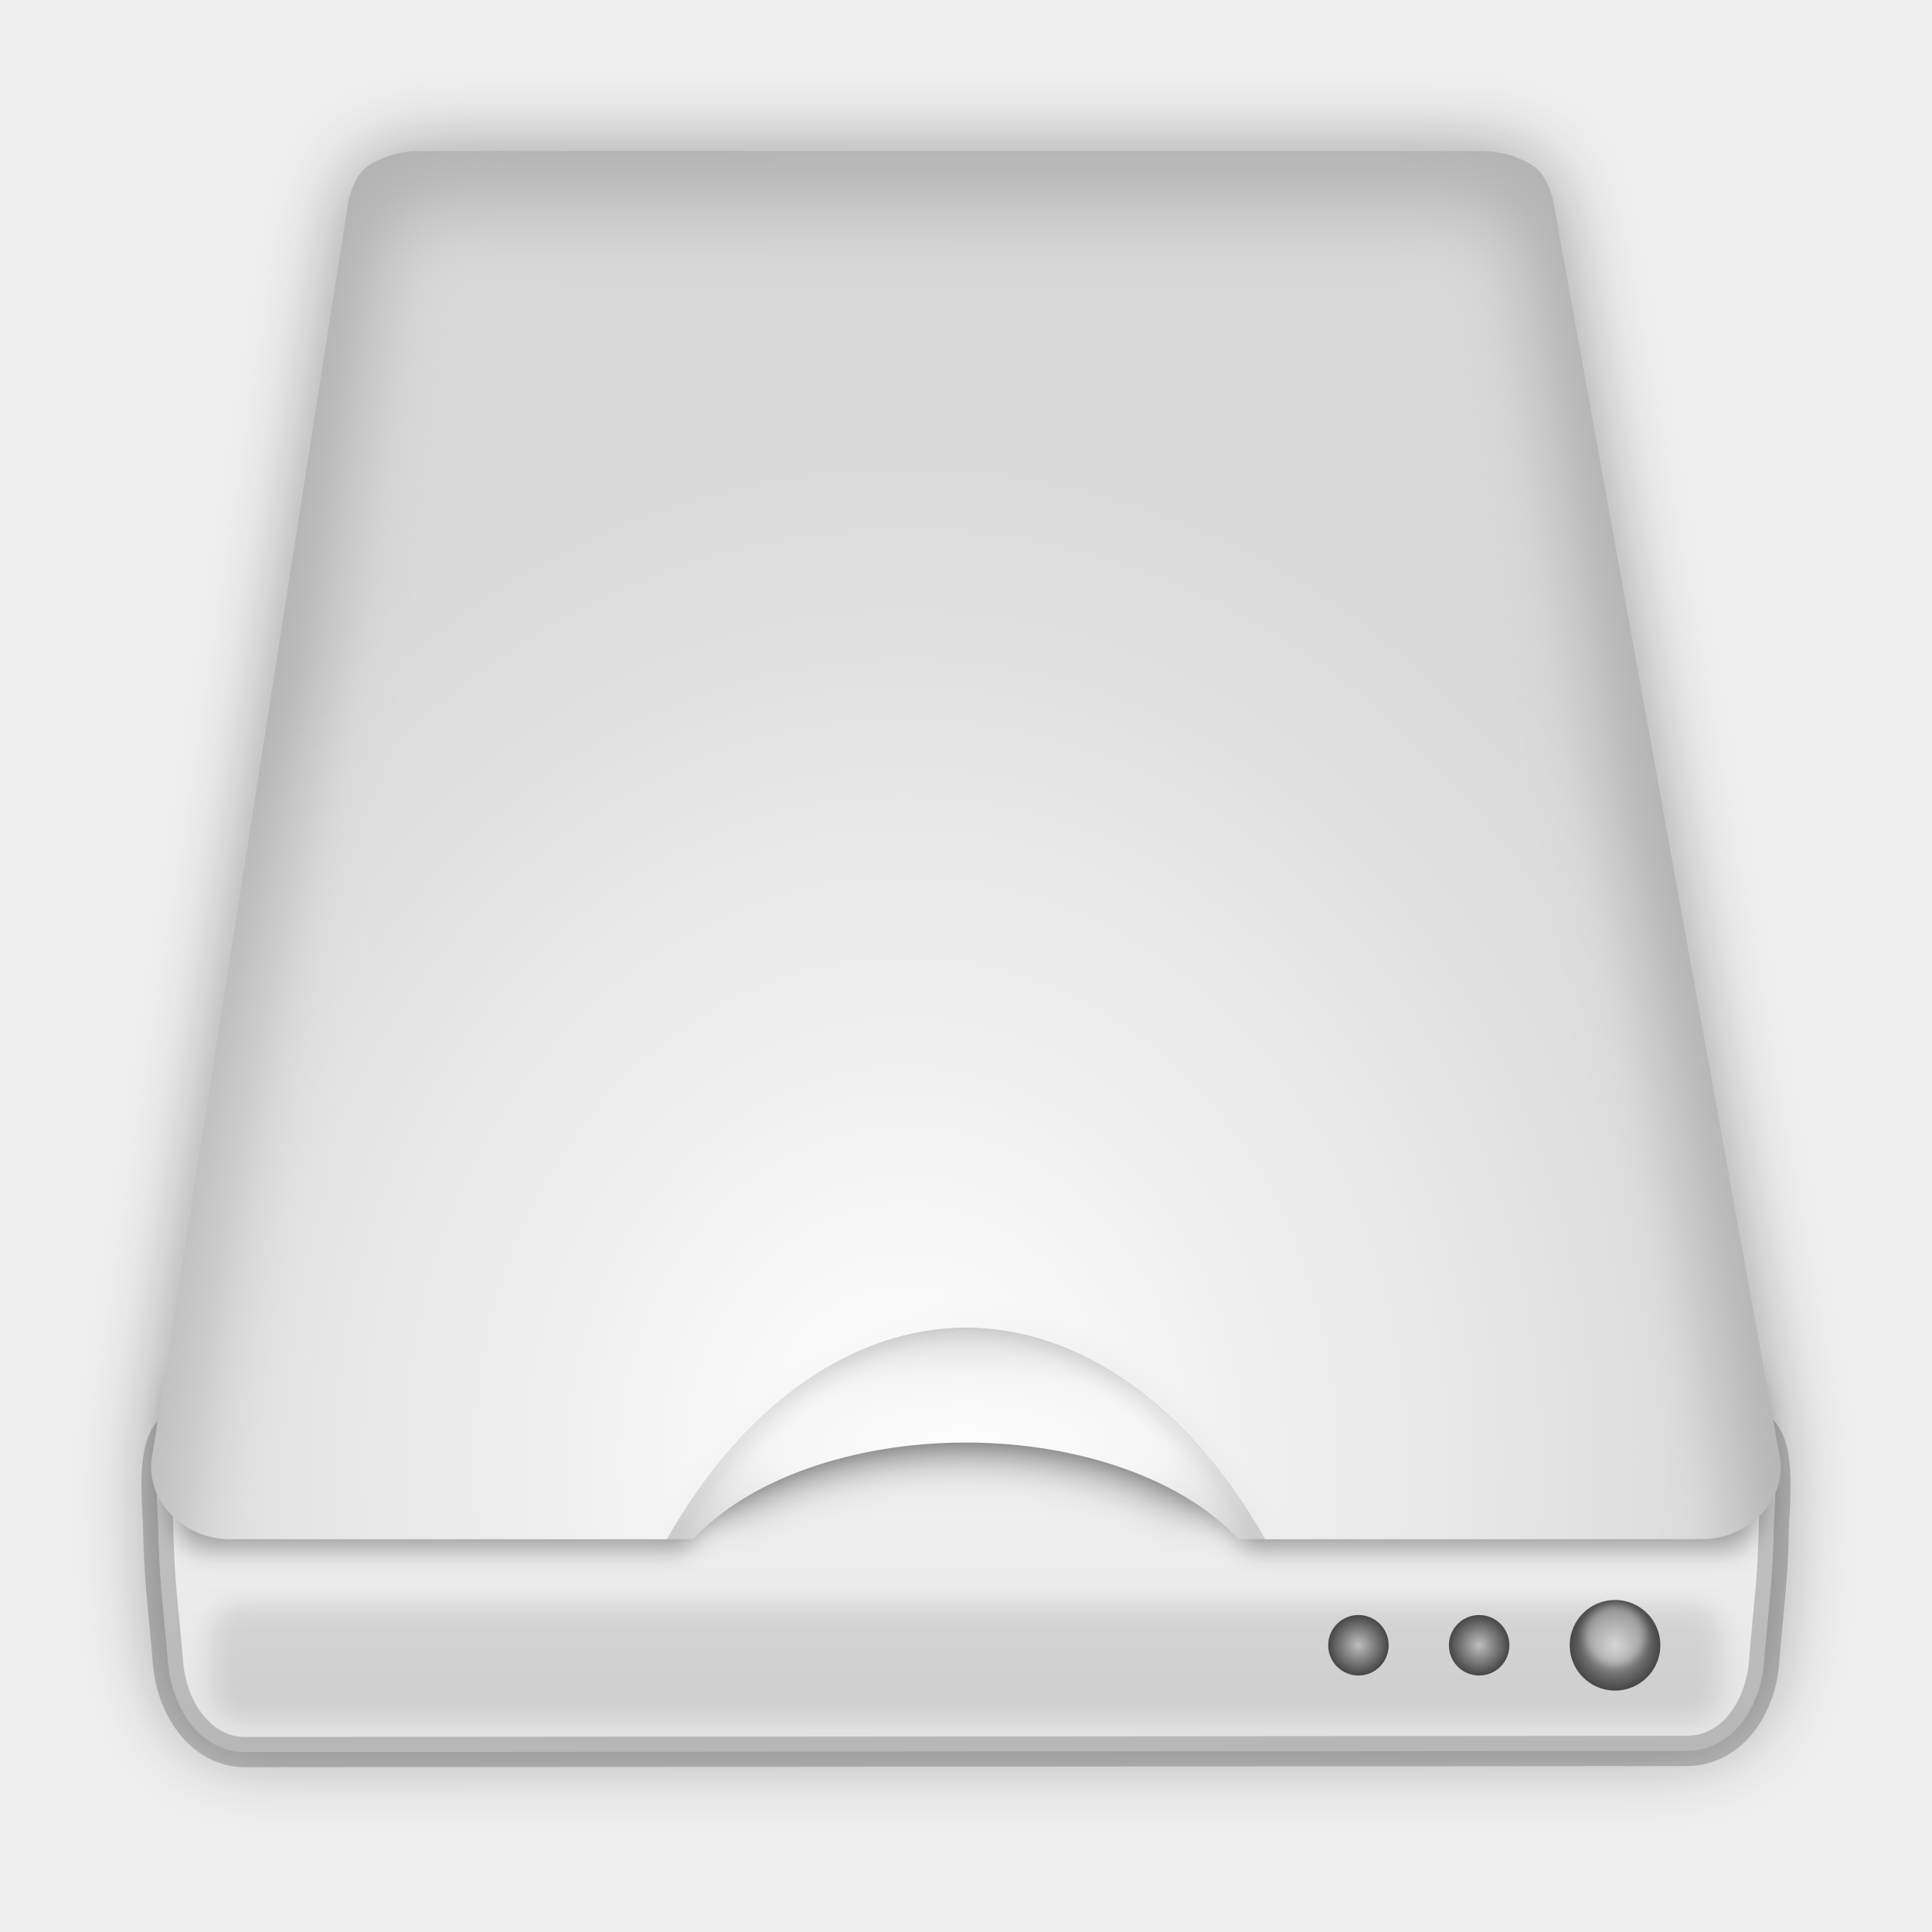
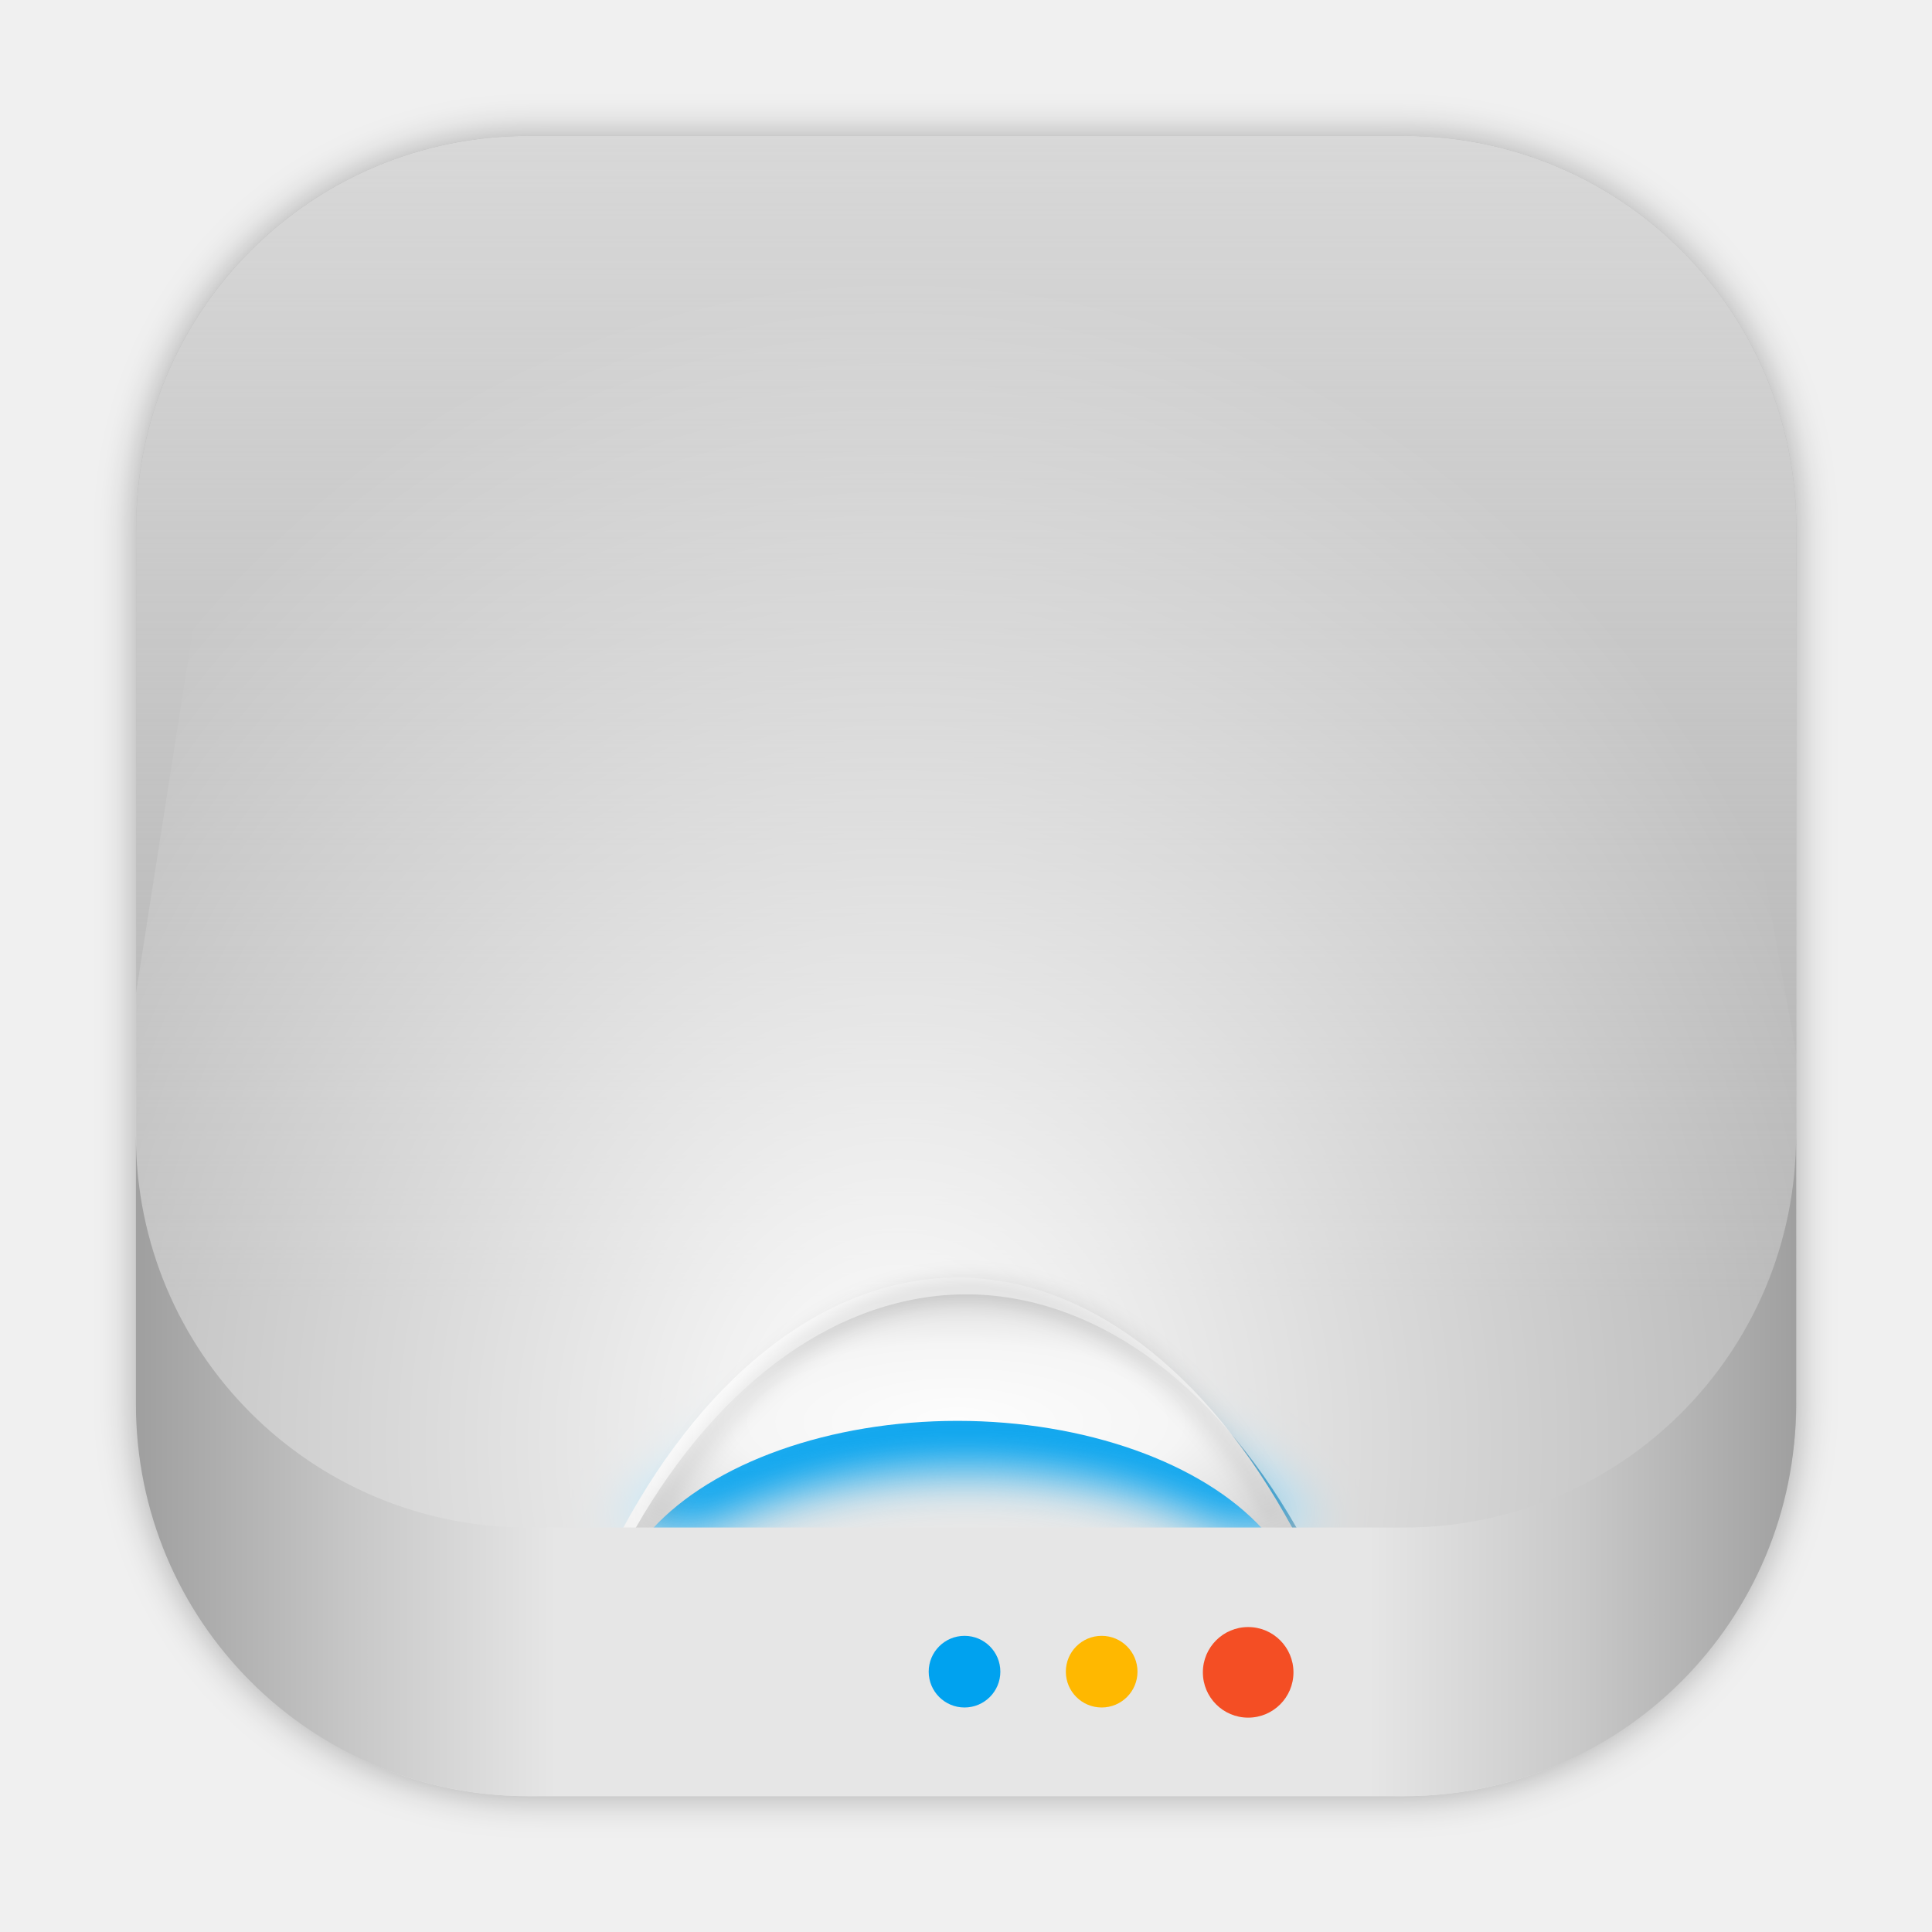
- <svg xmlns="http://www.w3.org/2000/svg" xmlns:xlink="http://www.w3.org/1999/xlink" width="64" height="64" version="1.1" viewBox="0 0 16.933 16.933">
-   <defs>
+ <svg xmlns="http://www.w3.org/2000/svg" xmlns:xlink="http://www.w3.org/1999/xlink" width="64" height="64" version="1.1" viewBox="0 0 16.933 16.933" id="svg24">
+   <defs id="defs13">
+     <linearGradient id="linearGradient106">
+       <stop style="stop-color:#d8d8d8;stop-opacity:1;" offset="0" id="stop106" />
+       <stop style="stop-color:#d8d8d8;stop-opacity:0;" offset="1" id="stop107" />
+     </linearGradient>
+     <linearGradient id="linearGradient105" x1="-17.668" x2="-3.191" y1="14.068" y2="14.068" gradientTransform="translate(18.918,-3.002e-5)" gradientUnits="userSpaceOnUse">
+       <stop stop-color="#1e1e1e" offset="0" id="stop100" style="stop-color:#a0a0a0;stop-opacity:1;" />
+       <stop stop-color="#3c3c3c" offset="0.13" id="stop101" style="stop-color:#c8c8c8;stop-opacity:1;" />
+       <stop stop-color="#5a5a5a" offset="0.25" id="stop102" style="stop-color:#e6e6e6;stop-opacity:1;" />
+       <stop stop-color="#5a5a5a" offset="0.742" id="stop103" style="stop-color:#e6e6e6;stop-opacity:1;" />
+       <stop stop-color="#3c3c3c" offset="0.872" id="stop104" style="stop-color:#c8c8c8;stop-opacity:1;" />
+       <stop stop-color="#1e1e1e" offset="1" id="stop105" style="stop-color:#a0a0a0;stop-opacity:1;" />
+     </linearGradient>
+     <radialGradient id="radialGradient99" cx="32" cy="53.196" r="9.909" gradientTransform="matrix(0.41908,1.5847e-7,-4.9857e-8,0.14597,-4.945001,4.698)" gradientUnits="userSpaceOnUse" fx="32" fy="53.196" fr="0" spreadMethod="pad">
+       <stop stop-color="#636363" offset="0" id="stop97" style="stop-color:#fdfdfd;stop-opacity:1;" />
+       <stop stop-color="#424242" offset="0.473" id="stop98" style="stop-color:#f5f5f5;stop-opacity:1;" />
+       <stop stop-color="#373737" offset="1" id="stop99" style="stop-color:#cecece;stop-opacity:1;" />
+     </radialGradient>
+     <radialGradient id="radialGradient96" cx="32" cy="53.196" r="9.909" gradientTransform="matrix(0.41908,1.5847e-7,-4.9857e-8,0.14597,-4.945001,4.698)" gradientUnits="userSpaceOnUse" fx="32" fy="53.196" fr="0" spreadMethod="pad">
+       <stop stop-color="#636363" offset="0" id="stop94" style="stop-color:#fd6363;stop-opacity:1;" />
+       <stop stop-color="#424242" offset=".473" id="stop95" />
+       <stop stop-color="#373737" offset="1" id="stop96" />
+     </radialGradient>
+     <radialGradient id="radialGradient93" cx="32" cy="53.196" r="9.909" gradientTransform="matrix(0.41908,1.5847e-7,-4.9857e-8,0.14597,-4.945001,4.698)" gradientUnits="userSpaceOnUse" fx="32" fy="53.196" fr="0" spreadMethod="pad">
+       <stop stop-color="#636363" offset="0" id="stop91" style="stop-color:#fd6363;stop-opacity:1;" />
+       <stop stop-color="#424242" offset=".473" id="stop92" />
+       <stop stop-color="#373737" offset="1" id="stop93" />
+     </radialGradient>
+     <radialGradient id="radialGradient90" cx="32" cy="53.196" r="9.909" gradientTransform="matrix(0.41908,1.5847e-7,-4.9857e-8,0.14597,-4.945001,4.698)" gradientUnits="userSpaceOnUse" fx="32" fy="53.196" fr="0" spreadMethod="pad">
+       <stop stop-color="#636363" offset="0" id="stop88" style="stop-color:#646363;stop-opacity:1;" />
+       <stop stop-color="#424242" offset=".473" id="stop89" />
+       <stop stop-color="#373737" offset="1" id="stop90" />
+     </radialGradient>
+     <radialGradient id="radialGradient87" cx="32" cy="53.196" r="9.909" gradientTransform="matrix(0.41908,1.5847e-7,-4.9857e-8,0.14597,-4.945001,4.698)" gradientUnits="userSpaceOnUse" fx="32" fy="53.196" fr="0" spreadMethod="pad">
+       <stop stop-color="#636363" offset="0" id="stop85" style="stop-color:#646363;stop-opacity:1;" />
+       <stop stop-color="#424242" offset=".473" id="stop86" />
+       <stop stop-color="#373737" offset="1" id="stop87" />
+     </radialGradient>
+     <radialGradient id="radialGradient84" cx="32" cy="53.196" r="9.909" gradientTransform="matrix(0.41908,1.5847e-7,-4.9857e-8,0.14597,-4.945001,4.698)" gradientUnits="userSpaceOnUse" fx="32" fy="53.196" fr="0" spreadMethod="pad">
+       <stop stop-color="#636363" offset="0" id="stop82" style="stop-color:#646363;stop-opacity:1;" />
+       <stop stop-color="#424242" offset=".473" id="stop83" />
+       <stop stop-color="#373737" offset="1" id="stop84" />
+     </radialGradient>
+     <radialGradient id="radialGradient81" cx="32" cy="53.196" r="9.909" gradientTransform="matrix(0.41908,1.5847e-7,-4.9857e-8,0.14597,-4.945001,4.698)" gradientUnits="userSpaceOnUse" fx="32" fy="53.196" fr="0" spreadMethod="pad">
+       <stop stop-color="#636363" offset="0" id="stop79" style="stop-color:#646363;stop-opacity:1;" />
+       <stop stop-color="#424242" offset=".473" id="stop80" />
+       <stop stop-color="#373737" offset="1" id="stop81" />
+     </radialGradient>
+     <radialGradient id="radialGradient78" cx="32" cy="53.196" r="9.909" gradientTransform="matrix(0.41908,1.5847e-7,-4.9857e-8,0.14597,-4.945001,4.698)" gradientUnits="userSpaceOnUse" fx="32" fy="53.196" fr="0" spreadMethod="pad">
+       <stop stop-color="#636363" offset="0" id="stop76" style="stop-color:#646363;stop-opacity:1;" />
+       <stop stop-color="#424242" offset=".473" id="stop77" />
+       <stop stop-color="#373737" offset="1" id="stop78" />
+     </radialGradient>
+     <radialGradient id="radialGradient75" cx="32" cy="53.196" r="9.909" gradientTransform="matrix(0.41908,1.5847e-7,-4.9857e-8,0.14597,-4.945001,4.698)" gradientUnits="userSpaceOnUse" fx="32" fy="53.196" fr="0" spreadMethod="pad">
+       <stop stop-color="#636363" offset="0" id="stop73" style="stop-color:#646363;stop-opacity:1;" />
+       <stop stop-color="#424242" offset=".473" id="stop74" />
+       <stop stop-color="#373737" offset="1" id="stop75" />
+     </radialGradient>
+     <radialGradient id="radialGradient72" cx="32" cy="53.196" r="9.909" gradientTransform="matrix(0.41908,1.5847e-7,-4.9857e-8,0.14597,-4.945001,4.698)" gradientUnits="userSpaceOnUse" fx="32" fy="53.196" fr="0" spreadMethod="pad">
+       <stop stop-color="#636363" offset="0" id="stop70" style="stop-color:#646363;stop-opacity:1;" />
+       <stop stop-color="#424242" offset=".473" id="stop71" />
+       <stop stop-color="#373737" offset="1" id="stop72" />
+     </radialGradient>
+     <radialGradient id="radialGradient69" cx="32" cy="53.196" r="9.909" gradientTransform="matrix(0.41908,1.5847e-7,-4.9857e-8,0.14597,-4.945001,4.698)" gradientUnits="userSpaceOnUse" fx="32" fy="53.196" fr="0" spreadMethod="pad">
+       <stop stop-color="#636363" offset="0" id="stop67" style="stop-color:#646363;stop-opacity:1;" />
+       <stop stop-color="#424242" offset=".473" id="stop68" />
+       <stop stop-color="#373737" offset="1" id="stop69" />
+     </radialGradient>
+     <radialGradient id="radialGradient66" cx="32" cy="53.196" r="9.909" gradientTransform="matrix(0.41908,1.5847e-7,-4.9857e-8,0.14597,-4.945001,4.698)" gradientUnits="userSpaceOnUse" fx="32" fy="53.196" fr="0" spreadMethod="pad">
+       <stop stop-color="#636363" offset="0" id="stop64" style="stop-color:#fd6363;stop-opacity:1;" />
+       <stop stop-color="#424242" offset=".473" id="stop65" />
+       <stop stop-color="#373737" offset="1" id="stop66" />
+     </radialGradient>
+     <radialGradient id="radialGradient63" cx="32" cy="53.196" r="9.909" gradientTransform="matrix(0.41908,1.5847e-7,-4.9857e-8,0.14597,-4.945001,4.698)" gradientUnits="userSpaceOnUse" fx="32" fy="53.196" fr="0" spreadMethod="pad">
+       <stop stop-color="#636363" offset="0" id="stop61" style="stop-color:#fd6363;stop-opacity:1;" />
+       <stop stop-color="#424242" offset=".473" id="stop62" />
+       <stop stop-color="#373737" offset="1" id="stop63" />
+     </radialGradient>
+     <radialGradient id="radialGradient60" cx="32" cy="53.196" r="9.909" gradientTransform="matrix(0.41908,1.5847e-7,-4.9857e-8,0.14597,-4.945001,4.698)" gradientUnits="userSpaceOnUse">
+       <stop stop-color="#636363" offset="0" id="stop58" />
+       <stop stop-color="#424242" offset="0.473" id="stop59" style="stop-color:#f54242;stop-opacity:1;" />
+       <stop stop-color="#373737" offset="1" id="stop60" />
+     </radialGradient>
+     <linearGradient id="linearGradient57" x1="8.351" x2="8.351" y1="1.566" y2="13.85" gradientUnits="userSpaceOnUse" gradientTransform="translate(-1e-6,-0.425)" spreadMethod="pad">
+       <stop stop-color="#3c3c3c" offset="0" id="stop56" />
+       <stop stop-color="#1e1e1e" offset="1" id="stop57" style="stop-color:#d81e1e;stop-opacity:1;" />
+     </linearGradient>
+     <linearGradient id="linearGradient55" x1="8.351" x2="8.351" y1="1.566" y2="13.85" gradientUnits="userSpaceOnUse" gradientTransform="translate(-1e-6,-0.425)" spreadMethod="pad">
+       <stop stop-color="#3c3c3c" offset="0" id="stop54" />
+       <stop stop-color="#1e1e1e" offset="1" id="stop55" style="stop-color:#1e021e;stop-opacity:1;" />
+     </linearGradient>
+     <linearGradient id="linearGradient53" x1="8.351" x2="8.351" y1="1.566" y2="13.85" gradientUnits="userSpaceOnUse" gradientTransform="translate(-1e-6,-0.425)" spreadMethod="pad">
+       <stop stop-color="#3c3c3c" offset="0" id="stop52" />
+       <stop stop-color="#1e1e1e" offset="1" id="stop53" style="stop-color:#d81e1e;stop-opacity:1;" />
+     </linearGradient>
+     <linearGradient id="linearGradient51" x1="8.351" x2="8.351" y1="1.566" y2="13.85" gradientUnits="userSpaceOnUse" gradientTransform="translate(-10e-7,-0.425)">
+       <stop stop-color="#3c3c3c" offset="0" id="stop50" />
+       <stop stop-color="#1e1e1e" offset="1" id="stop51" style="stop-color:#d81e1e;stop-opacity:1;" />
+     </linearGradient>
+     <radialGradient id="radialGradient49" cx="7.937" cy="13.903" r="7.142" gradientTransform="matrix(1.2281,5.2485e-8,-6.1233e-8,1.4327,-1.865801,-7.2865)" gradientUnits="userSpaceOnUse" fx="7.937" fy="13.903" fr="0" spreadMethod="pad">
+       <stop stop-color="#4d4d4d" offset="0" id="stop48" style="stop-color:#ffffff;stop-opacity:1;" />
+       <stop stop-color="#4d4d4d" stop-opacity="0" offset="1" id="stop49" style="stop-color:#ffffff;stop-opacity:0;" />
+     </radialGradient>
+     <radialGradient id="radialGradient47" cx="7.937" cy="13.903" r="7.142" gradientTransform="matrix(1.2281,5.2485e-8,-6.1233e-8,1.4327,-1.865801,-7.2865)" gradientUnits="userSpaceOnUse" fx="7.937" fy="13.903" fr="0" spreadMethod="pad">
+       <stop stop-color="#4d4d4d" offset="0" id="stop46" style="stop-color:#4d024d;stop-opacity:1;" />
+       <stop stop-color="#4d4d4d" stop-opacity="0" offset="1" id="stop47" />
+     </radialGradient>
+     <radialGradient id="radialGradient45" cx="7.937" cy="13.903" r="7.142" gradientTransform="matrix(1.2281,5.2485e-8,-6.1233e-8,1.4327,-1.865801,-7.2865)" gradientUnits="userSpaceOnUse" fx="7.937" fy="13.903" fr="0" spreadMethod="pad">
+       <stop stop-color="#4d4d4d" offset="0" id="stop44" style="stop-color:#ff4d4d;stop-opacity:1;" />
+       <stop stop-color="#4d4d4d" stop-opacity="0" offset="1" id="stop45" />
+     </radialGradient>
+     <radialGradient id="radialGradient43" cx="7.937" cy="13.903" r="7.142" gradientTransform="matrix(1.2281,5.2485e-8,-6.1233e-8,1.4327,-1.865801,-7.2865)" gradientUnits="userSpaceOnUse" fx="7.937" fy="13.903" fr="0" spreadMethod="pad">
+       <stop stop-color="#4d4d4d" offset="0" id="stop42" style="stop-color:#ff4d4d;stop-opacity:1;" />
+       <stop stop-color="#4d4d4d" stop-opacity="0" offset="1" id="stop43" />
+     </radialGradient>
+     <radialGradient id="radialGradient41" cx="7.937" cy="13.903" r="7.142" gradientTransform="matrix(1.2281,5.2485e-8,-6.1233e-8,1.4327,-1.865801,-7.2865)" gradientUnits="userSpaceOnUse" fx="7.937" fy="13.903" fr="0" spreadMethod="pad">
+       <stop stop-color="#4d4d4d" offset="0" id="stop40" style="stop-color:#4d4dff;stop-opacity:1;" />
+       <stop stop-color="#4d4d4d" stop-opacity="0" offset="1" id="stop41" />
+     </radialGradient>
+     <radialGradient id="radialGradient39" cx="7.937" cy="13.903" r="7.142" gradientTransform="matrix(1.2281,5.2485e-8,-6.1233e-8,1.4327,-1.865801,-7.2865)" gradientUnits="userSpaceOnUse" fx="7.937" fy="13.903" fr="0" spreadMethod="pad">
+       <stop stop-color="#4d4d4d" offset="0" id="stop38" style="stop-color:#4dff4d;stop-opacity:1;" />
+       <stop stop-color="#4d4d4d" stop-opacity="0" offset="1" id="stop39" />
+     </radialGradient>
+     <radialGradient id="radialGradient37" cx="7.937" cy="13.903" r="7.142" gradientTransform="matrix(1.2281,5.2485e-8,-6.1233e-8,1.4327,-1.865801,-7.2865)" gradientUnits="userSpaceOnUse">
+       <stop stop-color="#4d4d4d" offset="0" id="stop36" style="stop-color:#ff4d4d;stop-opacity:1;" />
+       <stop stop-color="#4d4d4d" stop-opacity="0" offset="1" id="stop37" />
+     </radialGradient>
    <linearGradient id="a">
-       <stop stop-color="#bebebe" offset="0" />
-       <stop stop-color="#464646" offset="1" />
-     </linearGradient>
-     <radialGradient id="g" cx="32" cy="53.196" r="9.909" gradientTransform="matrix(.3738 1.4135e-7 -4.447e-8 .1302 -3.4952 5.7248)" gradientUnits="userSpaceOnUse">
-       <stop stop-color="#fdfdfd" offset="0" />
-       <stop stop-color="#f5f5f5" offset=".473" />
-       <stop stop-color="#cecece" offset="1" />
-     </radialGradient>
-     <filter id="l" x="-.055" y="-.066" width="1.109" height="1.133" color-interpolation-filters="sRGB">
-       <feGaussianBlur stdDeviation="0.302" />
+       <stop stop-color="#bebebe" offset="0" id="stop1" />
+       <stop stop-color="#464646" offset="1" id="stop2" />
+     </linearGradient>
+     <radialGradient id="g" cx="32" cy="53.196" r="9.909" gradientTransform="matrix(0.3738,1.4135e-7,-4.447e-8,0.1302,22.37891,5.7248)" gradientUnits="userSpaceOnUse">
+       <stop stop-color="#fdfdfd" offset="0" id="stop3" />
+       <stop stop-color="#f5f5f5" offset=".473" id="stop4" />
+       <stop stop-color="#cecece" offset="1" id="stop5" />
+     </radialGradient>
+     <filter id="l" x="-0.055" y="-0.066" width="1.11" height="1.133" color-interpolation-filters="sRGB">
+       <feGaussianBlur stdDeviation="0.302" id="feGaussianBlur5" />
    </filter>
    <clipPath id="o">
-       <path d="m3.814 1.381c-0.14-2.209e-4 -0.262 0.021-0.36 0.065-0.16 0.053-0.228 0.153-0.275 0.316l-1.687 9.643c-0.005 0.052-0.002 0.101 0.01 0.149 0.004 0.019 0.01 0.038 0.017 0.056 0.003 0.009 0.007 0.018 0.011 0.027 0.012 0.027 0.027 0.053 0.043 0.078 0.028 0.041 0.062 0.079 0.101 0.113 0.008 0.007 0.016 0.013 0.024 0.02 0.041 0.032 0.087 0.06 0.136 0.083 0.01 0.004 0.02 0.009 0.03 0.013 0.091 0.038 0.192 0.059 0.296 0.059h3.746a3.496 5.043 0 0 1 2.56-1.618 3.496 5.043 0 0 1 2.562 1.618h3.744c0.243 0 0.47-0.116 0.587-0.289 0.017-0.025 0.031-0.051 0.043-0.078 4e-3 -0.009 0.008-0.018 0.012-0.027 0.007-0.018 0.012-0.037 0.017-0.056 0.011-0.048 0.015-0.098 0.01-0.15l-1.946-9.643c-0.046-0.163-0.114-0.263-0.275-0.316-0.099-0.044-0.22-0.065-0.36-0.065h-4.394z" fill="#929292" />
+       <path d="m3.814 1.381c-0.14-2.209e-4 -0.262 0.021-0.36 0.065-0.16 0.053-0.228 0.153-0.275 0.316l-1.687 9.643c-0.005 0.052-0.002 0.101 0.01 0.149 0.004 0.019 0.01 0.038 0.017 0.056 0.003 0.009 0.007 0.018 0.011 0.027 0.012 0.027 0.027 0.053 0.043 0.078 0.028 0.041 0.062 0.079 0.101 0.113 0.008 0.007 0.016 0.013 0.024 0.02 0.041 0.032 0.087 0.06 0.136 0.083 0.01 0.004 0.02 0.009 0.03 0.013 0.091 0.038 0.192 0.059 0.296 0.059h3.746a3.496 5.043 0 0 1 2.56-1.618 3.496 5.043 0 0 1 2.562 1.618h3.744c0.243 0 0.47-0.116 0.587-0.289 0.017-0.025 0.031-0.051 0.043-0.078 4e-3 -0.009 0.008-0.018 0.012-0.027 0.007-0.018 0.012-0.037 0.017-0.056 0.011-0.048 0.015-0.098 0.01-0.15l-1.946-9.643c-0.046-0.163-0.114-0.263-0.275-0.316-0.099-0.044-0.22-0.065-0.36-0.065h-4.394z" fill="#929292" id="path5" />
    </clipPath>
-     <filter id="j" x="-.087" y="-.424" width="1.173" height="1.848" color-interpolation-filters="sRGB">
-       <feGaussianBlur stdDeviation="0.707" />
-     </filter>
-     <radialGradient id="d" cx="7.937" cy="13.903" r="7.142" gradientTransform="matrix(1.1114 4.7498e-8 -5.5414e-8 1.2966 -.88353 -5.2248)" gradientUnits="userSpaceOnUse">
-       <stop stop-color="#fff" offset="0" />
-       <stop stop-color="#fff" stop-opacity="0" offset="1" />
-     </radialGradient>
-     <linearGradient id="h" x1="8.466" x2="8.466" y1="12.477" y2="15.356" gradientTransform="matrix(.99497 0 0 1 .042596 0)" gradientUnits="userSpaceOnUse">
-       <stop stop-color="#f3f3f3" offset="0" />
-       <stop stop-color="#e4e4e4" offset="1" />
-     </linearGradient>
-     <filter id="n" x="-.02" y="-.238" width="1.04" height="1.476" color-interpolation-filters="sRGB">
-       <feGaussianBlur stdDeviation="0.105" />
-     </filter>
-     <filter id="m" x="-.02" y="-.176" width="1.04" height="1.352" color-interpolation-filters="sRGB">
-       <feGaussianBlur stdDeviation="0.44" />
-     </filter>
-     <filter id="k" x="-.041" y="-.11" width="1.083" height="1.22" color-interpolation-filters="sRGB">
-       <feGaussianBlur stdDeviation="0.341" />
+     <filter id="j" x="-0.087" y="-0.424" width="1.173" height="1.848" color-interpolation-filters="sRGB">
+       <feGaussianBlur stdDeviation="0.707" id="feGaussianBlur6" />
+     </filter>
+     <radialGradient id="d" cx="7.937" cy="13.903" r="7.142" gradientTransform="matrix(1.1114,4.7498e-8,-5.5414e-8,1.2966,38.20192,-5.2248)" gradientUnits="userSpaceOnUse">
+       <stop stop-color="#fff" offset="0" id="stop6" />
+       <stop stop-color="#fff" stop-opacity="0" offset="1" id="stop7" />
+     </radialGradient>
+     <linearGradient id="h" x1="8.466" x2="8.466" y1="12.477" y2="15.356" gradientTransform="matrix(0.99497,0,0,1,25.91671,0)" gradientUnits="userSpaceOnUse">
+       <stop stop-color="#f3f3f3" offset="0" id="stop8" />
+       <stop stop-color="#e4e4e4" offset="1" id="stop9" />
+     </linearGradient>
+     <filter id="n" x="-0.02" y="-0.238" width="1.04" height="1.476" color-interpolation-filters="sRGB">
+       <feGaussianBlur stdDeviation="0.105" id="feGaussianBlur9" />
+     </filter>
+     <filter id="m" x="-0.02" y="-0.176" width="1.04" height="1.352" color-interpolation-filters="sRGB">
+       <feGaussianBlur stdDeviation="0.44" id="feGaussianBlur10" />
+     </filter>
+     <filter id="k" x="-0.041" y="-0.11" width="1.083" height="1.22" color-interpolation-filters="sRGB">
+       <feGaussianBlur stdDeviation="0.341" id="feGaussianBlur11" />
    </filter>
    <radialGradient id="f" cx="14.155" cy="14.42" r=".397" gradientUnits="userSpaceOnUse" xlink:href="#a" />
-     <filter id="i" x="-.18" y="-.18" width="1.36" height="1.36" color-interpolation-filters="sRGB">
-       <feGaussianBlur stdDeviation="0.041" />
-     </filter>
-     <radialGradient id="c" cx="14.155" cy="14.42" r=".397" gradientTransform="matrix(.66667 0 0 .66667 3.5277 4.8065)" gradientUnits="userSpaceOnUse" xlink:href="#a" />
-     <radialGradient id="b" cx="14.155" cy="14.42" r=".397" gradientTransform="matrix(.66667 0 0 .66667 2.4694 4.8065)" gradientUnits="userSpaceOnUse" xlink:href="#a" />
-     <filter id="e" x="-.059" y="-.061" width="1.119" height="1.121" color-interpolation-filters="sRGB">
-       <feGaussianBlur stdDeviation="1.338" />
-     </filter>
+     <filter id="i" x="-0.18" y="-0.18" width="1.36" height="1.36" color-interpolation-filters="sRGB">
+       <feGaussianBlur stdDeviation="0.041" id="feGaussianBlur12" />
+     </filter>
+     <radialGradient id="c" cx="14.155" cy="14.42" r=".397" gradientTransform="matrix(0.66667,0,0,0.66667,3.5277,4.8065)" gradientUnits="userSpaceOnUse" xlink:href="#a" />
+     <radialGradient id="b" cx="14.155" cy="14.42" r=".397" gradientTransform="matrix(0.66667,0,0,0.66667,2.4694,4.8065)" gradientUnits="userSpaceOnUse" xlink:href="#a" />
+     <filter id="e" x="-0.059" y="-0.061" width="1.119" height="1.121" color-interpolation-filters="sRGB">
+       <feGaussianBlur stdDeviation="1.338" id="feGaussianBlur13" />
+     </filter>
+     <filter id="filter861-3" x="-0.027" y="-0.027" width="1.054" height="1.054" color-interpolation-filters="sRGB">
+       <feGaussianBlur stdDeviation="0.164" id="feGaussianBlur242" />
+     </filter>
+     <linearGradient id="linearGradient2266" x1="32.16" x2="32.16" y1="59.339" y2="43.091" gradientTransform="matrix(0.26458,0,0,0.26458,1.2514e-7,0.42497)" gradientUnits="userSpaceOnUse">
+       <stop stop-color="#e1e1e1" offset="0" id="stop247" />
+       <stop stop-color="#eee" offset="1" id="stop248" />
+     </linearGradient>
+     <filter id="j-3" x="-0.087" y="-0.424" width="1.173" height="1.848" color-interpolation-filters="sRGB">
+       <feGaussianBlur stdDeviation="0.707" id="feGaussianBlur240" />
+     </filter>
+     <radialGradient id="radialGradient2258" cx="32" cy="53.196" r="9.909" gradientTransform="matrix(0.41908,1.5847e-7,-4.9857e-8,0.14597,-4.945001,4.698)" gradientUnits="userSpaceOnUse" xlink:href="#radialGradient96">
+       <stop stop-color="#636363" offset="0" id="stop244" />
+       <stop stop-color="#424242" offset=".473" id="stop245" />
+       <stop stop-color="#373737" offset="1" id="stop246" />
+     </radialGradient>
+     <linearGradient id="linearGradient12292" x1="8.351" x2="8.351" y1="1.566" y2="13.85" gradientUnits="userSpaceOnUse" gradientTransform="translate(-10e-7,-0.425)" xlink:href="#linearGradient57">
+       <stop stop-color="#3c3c3c" offset="0" id="stop255" />
+       <stop stop-color="#1e1e1e" offset="1" id="stop256" />
+     </linearGradient>
+     <radialGradient id="radialGradient2140" cx="7.937" cy="13.903" r="7.142" gradientTransform="matrix(1.2281,5.2485e-8,-6.1233e-8,1.4327,-1.865801,-7.2865)" gradientUnits="userSpaceOnUse" xlink:href="#radialGradient47">
+       <stop stop-color="#4d4d4d" offset="0" id="stop242" />
+       <stop stop-color="#4d4d4d" stop-opacity="0" offset="1" id="stop243" />
+     </radialGradient>
+     <filter id="k-1" x="-0.041" y="-0.11" width="1.083" height="1.22" color-interpolation-filters="sRGB">
+       <feGaussianBlur stdDeviation="0.341" id="feGaussianBlur241" />
+     </filter>
+     <linearGradient id="linearGradient3010" x1="-17.668" x2="-3.191" y1="14.068" y2="14.068" gradientTransform="translate(18.918,-3.002e-5)" gradientUnits="userSpaceOnUse">
+       <stop stop-color="#1e1e1e" offset="0" id="stop249" />
+       <stop stop-color="#3c3c3c" offset=".13" id="stop250" />
+       <stop stop-color="#5a5a5a" offset=".25" id="stop251" />
+       <stop stop-color="#5a5a5a" offset=".742" id="stop252" />
+       <stop stop-color="#3c3c3c" offset=".872" id="stop253" />
+       <stop stop-color="#1e1e1e" offset="1" id="stop254" />
+     </linearGradient>
+     <radialGradient xlink:href="#radialGradient49" id="radialGradient48" gradientUnits="userSpaceOnUse" gradientTransform="matrix(1.2281,5.2485e-8,-6.1233e-8,1.4327,-1.86574,-7.2865)" cx="7.937" cy="13.903" r="7.142" />
+     <radialGradient xlink:href="#radialGradient99" id="radialGradient97" gradientUnits="userSpaceOnUse" gradientTransform="matrix(0.41908,1.5847e-7,-4.9857e-8,0.14597,-5.01782,4.698)" cx="32" cy="53.196" r="9.909" />
+     <linearGradient xlink:href="#linearGradient105" id="linearGradient99" gradientUnits="userSpaceOnUse" gradientTransform="translate(18.91806,-3.002e-5)" x1="-17.668" y1="14.068" x2="-3.191" y2="14.068" />
+     <linearGradient xlink:href="#linearGradient106" id="linearGradient107" x1="8.466" y1="1.191" x2="8.466" y2="11.378" gradientUnits="userSpaceOnUse" />
  </defs>
-   <path transform="scale(.26458)" d="m14 5c-0.543-9.566e-4 -1.013 0.089-1.395 0.279-0.621 0.231-0.884 0.664-1.062 1.369l-6.527 41.746c-0.021 0.224-0.006 0.439 0.037 0.646 0.003 0.013 0.007 0.025 0.01 0.037-0.007 0.418 0.007 0.859 0.037 1.312 0.037 1.989 0.142 2.467 0.318 4.537 0.097 1.721 1.149 3.112 2.576 3.111l48.012-0.039c1.427-0.001 2.48-1.351 2.576-3.072 0.176-2.071 0.282-2.55 0.318-4.539 0.03-0.451 0.042-0.888 0.035-1.305 0.003-0.015 0.009-0.028 0.012-0.043 0.044-0.207 0.058-0.425 0.037-0.648l-7.527-41.742c-0.179-0.705-0.442-1.138-1.062-1.369-0.381-0.19-0.852-0.28-1.395-0.279h-17l-18-0.002zm18 38.982a13.526 21.831 0 0 1 6.977 3.176h-13.959a13.526 21.831 0 0 1 6.982-3.176z" filter="url(#e)" opacity=".35" stroke-width="3.78" />
-   <path d="m1.6 12.477c-0.248 0.043-0.242 0.449-0.215 0.855 0.01 0.526 0.037 0.653 0.084 1.2 0.025 0.455 0.302 0.824 0.678 0.824l12.639-0.01c0.376-3.07e-4 0.653-0.358 0.678-0.813 0.046-0.548 0.074-0.674 0.084-1.2 0.027-0.406 0.033-0.812-0.215-0.855h-12.738z" fill="url(#h)" stroke="#000" stroke-opacity=".196" stroke-width=".265" />
-   <path transform="scale(.26458)" d="m6.771 45.307c-0.608 0-1.098 0.746-1.098 1.672v2.647c0 0.926 0.49 1.672 1.098 1.672h15.867a9.864 5.113 0 0 1 9.361-3.512 9.864 5.113 0 0 1 9.354 3.512h15.875c0.608 0 1.098-0.746 1.098-1.672v-2.647c0-0.926-0.49-1.672-1.098-1.672h-50.457z" fill-rule="evenodd" filter="url(#m)" opacity=".35" style="paint-order:stroke fill markers" />
-   <path transform="matrix(.26458 0 0 .26458 0 -.26458)" d="m31.855 47a10.294 5.798 0 0 0-9.771 4h2.502a10.294 5.798 0 0 1 7.269-1.699 10.294 5.798 0 0 1 7.258 1.699h2.522a10.294 5.798 0 0 0-9.779-4z" fill-rule="evenodd" filter="url(#j)" opacity=".35" style="paint-order:stroke fill markers" />
-   <path d="m8.466 11.522a3.579 6.132 0 0 0-2.621 1.968h0.232a2.724 1.629 0 0 1 2.389-0.847 2.724 1.629 0 0 1 2.386 0.847h0.237a3.579 6.132 0 0 0-2.623-1.968z" fill="url(#g)" />
-   <path d="m3.704 1.323c-0.144-2.531e-4 -0.268 0.024-0.369 0.074-0.164 0.061-0.234 0.176-0.281 0.362l-1.727 11.045c-0.006 0.059-0.002 0.116 0.01 0.171 0.005 0.022 0.011 0.044 0.018 0.065 0.004 0.011 0.007 0.021 0.011 0.031 0.012 0.031 0.027 0.061 0.044 0.089 0.029 0.047 0.063 0.091 0.103 0.13 0.008 0.008 0.016 0.015 0.025 0.023 0.042 0.037 0.089 0.069 0.139 0.096 0.01 0.005 0.02 0.01 0.03 0.015 0.093 0.043 0.197 0.068 0.303 0.068h3.834a3.579 5.776 0 0 1 2.621-1.854 3.579 5.776 0 0 1 2.623 1.854h3.833c0.249 0 0.481-0.133 0.601-0.331 0.017-0.028 0.032-0.058 0.044-0.089 0.004-0.01 0.008-0.021 0.012-0.031 7e-3 -0.021 0.012-0.043 0.017-0.065 0.012-0.055 0.015-0.112 0.01-0.172l-1.992-11.044c-0.047-0.187-0.117-0.301-0.281-0.362-0.101-0.05-0.225-0.074-0.369-0.074h-9.26z" fill="#b2b2b2" />
-   <path transform="matrix(1.0237 0 0 1.1453 -.20026 -.25842)" d="m4.054 1.781c-0.133-2.271e-4 -0.248 0.021-0.342 0.066-0.152 0.055-0.217 0.158-0.26 0.325l-1.6 9.912c-0.005 0.053-0.002 0.104 0.009 0.153 0.004 0.02 0.01 0.039 0.016 0.058 0.003 0.009 0.007 0.019 0.011 0.028 0.011 0.028 0.025 0.054 0.041 0.08 0.027 0.042 0.059 0.082 0.096 0.116 0.007 0.007 0.015 0.014 0.023 0.02 0.039 0.033 0.082 0.062 0.129 0.086 0.009 0.005 0.019 0.009 0.028 0.013 0.086 0.039 0.182 0.061 0.281 0.061h3.552a3.316 5.183 0 0 1 2.428-1.663 3.316 5.183 0 0 1 2.43 1.663h3.551c0.23 0 0.445-0.119 0.557-0.297 0.016-0.025 0.03-0.052 0.041-0.08 0.004-0.009 0.008-0.018 0.011-0.028 0.006-0.019 0.012-0.038 0.016-0.058 0.011-0.049 0.014-0.101 9e-3 -0.154l-1.845-9.911c-0.044-0.167-0.108-0.27-0.26-0.325-0.093-0.045-0.209-0.067-0.342-0.066h-4.167z" clip-path="url(#o)" fill="#d8d8d8" filter="url(#l)" stroke-width=".924" />
-   <path transform="scale(.26458)" d="m32 43.549a13.526 23.175 0 0 0-9.906 7.438h0.297a13.526 23.175 0 0 1 9.609-6.92 13.526 23.175 0 0 1 9.604 6.92h0.309a13.526 23.175 0 0 0-9.912-7.438z" filter="url(#k)" opacity=".15" stroke-width="3.78" />
-   <path d="m3.704 1.322c-0.144-2.531e-4 -0.268 0.024-0.369 0.074-0.164 0.061-0.234 0.176-0.281 0.362l-1.727 11.045c-0.006 0.059-0.002 0.116 0.01 0.171 0.005 0.022 0.011 0.044 0.018 0.065 0.004 0.011 0.007 0.021 0.011 0.031 0.012 0.031 0.027 0.061 0.044 0.089 0.029 0.047 0.063 0.091 0.103 0.13 8e-3 0.008 0.016 0.015 0.025 0.023 0.042 0.037 0.089 0.069 0.139 0.096 0.01 0.005 0.02 0.01 0.03 0.015 0.093 0.043 0.197 0.068 0.303 0.068h3.834a3.579 5.776 0 0 1 2.621-1.854 3.579 5.776 0 0 1 2.623 1.854h3.833c0.249 0 0.481-0.133 0.601-0.331 0.017-0.028 0.032-0.058 0.044-0.089 0.004-0.01 0.008-0.021 0.012-0.031 7e-3 -0.021 0.012-0.043 0.017-0.065 0.012-0.055 0.015-0.112 0.01-0.172l-1.992-11.044c-0.047-0.187-0.117-0.301-0.281-0.362-0.101-0.05-0.225-0.074-0.369-0.074h-4.498z" fill="url(#d)" />
-   <g fill-rule="evenodd">
-     <rect transform="matrix(1.0417 0 0 .96682 -.35277 .50035)" x="2.117" y="14.023" width="12.7" height="1.058" rx=".265" ry=".295" filter="url(#n)" opacity=".1" style="paint-order:stroke fill markers" />
-     <circle cx="14.155" cy="14.42" r=".397" fill="url(#f)" style="paint-order:stroke fill markers" />
-     <circle cx="14.155" cy="14.328" r=".27" fill="#fff" filter="url(#i)" opacity=".36" style="paint-order:stroke fill markers" />
-     <circle cx="12.964" cy="14.42" r=".265" fill="url(#c)" style="paint-order:stroke fill markers" />
-     <circle cx="11.906" cy="14.42" r=".265" fill="url(#b)" style="paint-order:stroke fill markers" />
+   <rect x="1.19" y="1.19" width="14.552" height="14.552" ry="3.44" filter="url(#filter861-3)" opacity="0.3" stroke-opacity="0.953" stroke-width="0.083" id="rect746" />
+   <g id="g748" transform="translate(-1e-6,-0.425)">
+     <path d="m 1.385,13.829 h 4.216 c 0.185,-0.322 0.388,-0.61 0.607,-0.86 0.218,-0.25 0.451,-0.463 0.695,-0.636 0.244,-0.173 0.499,-0.305 0.761,-0.394 0.262,-0.089 0.531,-0.136 0.803,-0.136 0.272,5.56e-4 0.541,0.047 0.804,0.136 0.262,0.089 0.517,0.222 0.761,0.394 0.244,0.173 0.477,0.385 0.696,0.636 0.218,0.25 0.422,0.538 0.607,0.86 h 4.214 c 0.117,-0.347 0.195,-0.713 0.195,-1.101 v -7.673 c 0,-1.905 -1.534,-3.439 -3.439,-3.439 h -7.673 c -1.905,0 -3.439,1.534 -3.439,3.439 v 7.673 c 0,0.388 0.078,0.754 0.195,1.101 z" fill="#b2b2b2" stroke-opacity="0.953" stroke-width="0.083" id="path746" />
+     <path d="m 1.385,13.829 c 0.459,1.359 1.727,2.339 3.245,2.339 h 7.673 c 1.518,0 2.786,-0.98 3.245,-2.339 H 11.334 C 11.149,13.507 10.945,13.219 10.727,12.969 10.508,12.718 10.275,12.506 10.031,12.333 9.787,12.16 9.532,12.028 9.27,11.939 9.008,11.849 8.739,11.803 8.467,11.803 8.194,11.804 7.925,11.85 7.664,11.939 7.402,12.029 7.147,12.161 6.903,12.334 6.659,12.506 6.426,12.719 6.208,12.969 5.99,13.219 5.786,13.507 5.601,13.829 Z" fill="url(#linearGradient2266)" stroke-opacity="0.953" stroke-width="0.083" id="path747" style="fill:url(#linearGradient2266)" />
+     <path transform="matrix(0.31329,0,0,0.31329,-1.5147,-2.1493)" d="m 31.855,47 a 10.294,5.798 0 0 0 -9.771,4 h 2.502 A 10.294,5.798 0 0 1 31.855,49.301 10.294,5.798 0 0 1 39.113,51 h 2.522 A 10.294,5.798 0 0 0 31.855,47 Z" fill="#00a2ef" fill-rule="evenodd" filter="url(#j-3)" style="paint-order:stroke fill markers" id="path748" />
+   </g>
+   <path d="m 8.393,11.197 a 4.012,6.874 0 0 0 -2.938,2.206 h 0.26 a 3.054,1.826 0 0 1 2.678,-0.95 3.054,1.826 0 0 1 2.675,0.95 h 0.265 A 4.012,6.874 0 0 0 8.393,11.197 Z" fill="url(#radialGradient2258)" stroke-width="1.121" id="path749" style="fill:url(#radialGradient97)" />
+   <path d="m 1.385,13.404 h 4.216 c 0.185,-0.322 0.388,-0.61 0.607,-0.86 0.218,-0.25 0.451,-0.463 0.695,-0.636 0.244,-0.173 0.499,-0.305 0.761,-0.394 0.262,-0.089 0.531,-0.136 0.803,-0.136 0.272,5.56e-4 0.541,0.047 0.804,0.136 0.262,0.089 0.517,0.222 0.761,0.394 0.244,0.173 0.477,0.385 0.696,0.636 0.218,0.25 0.422,0.538 0.607,0.86 h 4.214 c 0.117,-0.347 0.195,-0.713 0.195,-1.101 v -7.673 c 0,-1.905 -1.534,-3.439 -3.439,-3.439 h -7.673 c -1.905,0 -3.439,1.534 -3.439,3.439 v 7.673 c 0,0.388 0.078,0.754 0.195,1.101 z" fill="url(#linearGradient12292)" stroke-opacity="0.953" stroke-width="0.083" id="path750" style="fill:url(#linearGradient107);fill-opacity:1" />
+   <path d="m 4.63,1.19 c -0.945,0 -1.798,0.378 -2.418,0.991 l -1.021,6.53 v 3.591 c 0,0.384 0.077,0.746 0.192,1.09 h 4.188 a 3.954,6.382 0 0 1 2.896,-2.048 3.954,6.382 0 0 1 2.898,2.048 h 4.186 c 0.115,-0.344 0.192,-0.706 0.192,-1.09 v -3.07 l -1.318,-7.31 C 13.84,1.465 13.106,1.19 12.303,1.19 Z" fill="url(#radialGradient2140)" stroke-width="1.105" id="path751" style="fill:url(#radialGradient48)" />
+   <path transform="matrix(0.27876,0,0,0.27876,-0.454621,-0.90395)" d="m 32,43.549 a 13.526,23.175 0 0 0 -9.906,7.438 h 0.297 a 13.526,23.175 0 0 1 9.609,-6.92 13.526,23.175 0 0 1 9.604,6.92 h 0.309 a 13.526,23.175 0 0 0 -9.912,-7.438 z" filter="url(#k-1)" opacity="0.15" stroke-width="3.78" id="path752" />
+   <path d="M 1.191,9.949 V 12.303 c 0,1.905 1.534,3.439 3.439,3.439 h 7.673 c 1.905,0 3.439,-1.534 3.439,-3.439 V 9.949 c 0,1.905 -1.534,3.439 -3.439,3.439 H 4.63 c -1.905,0 -3.439,-1.534 -3.439,-3.439 z" fill="url(#linearGradient3010)" stroke-linecap="round" stroke-width="0.515" id="path753" style="fill:url(#linearGradient99)" />
+   <g transform="translate(-0.411461,-3.1877)" fill-rule="evenodd" id="g755">
+     <circle cx="11.351" cy="17.845" r="0.397" fill="#f44e24" style="paint-order:stroke fill markers" id="circle753" />
+     <circle cx="10.067" cy="17.839" r="0.314" fill="#ffb800" stroke-width="0.792" style="paint-order:stroke fill markers" id="circle754" />
+     <circle cx="8.865" cy="17.839" r="0.314" fill="#00a2ef" stroke-width="0.792" style="paint-order:stroke fill markers" id="circle755" />
  </g>
</svg>
